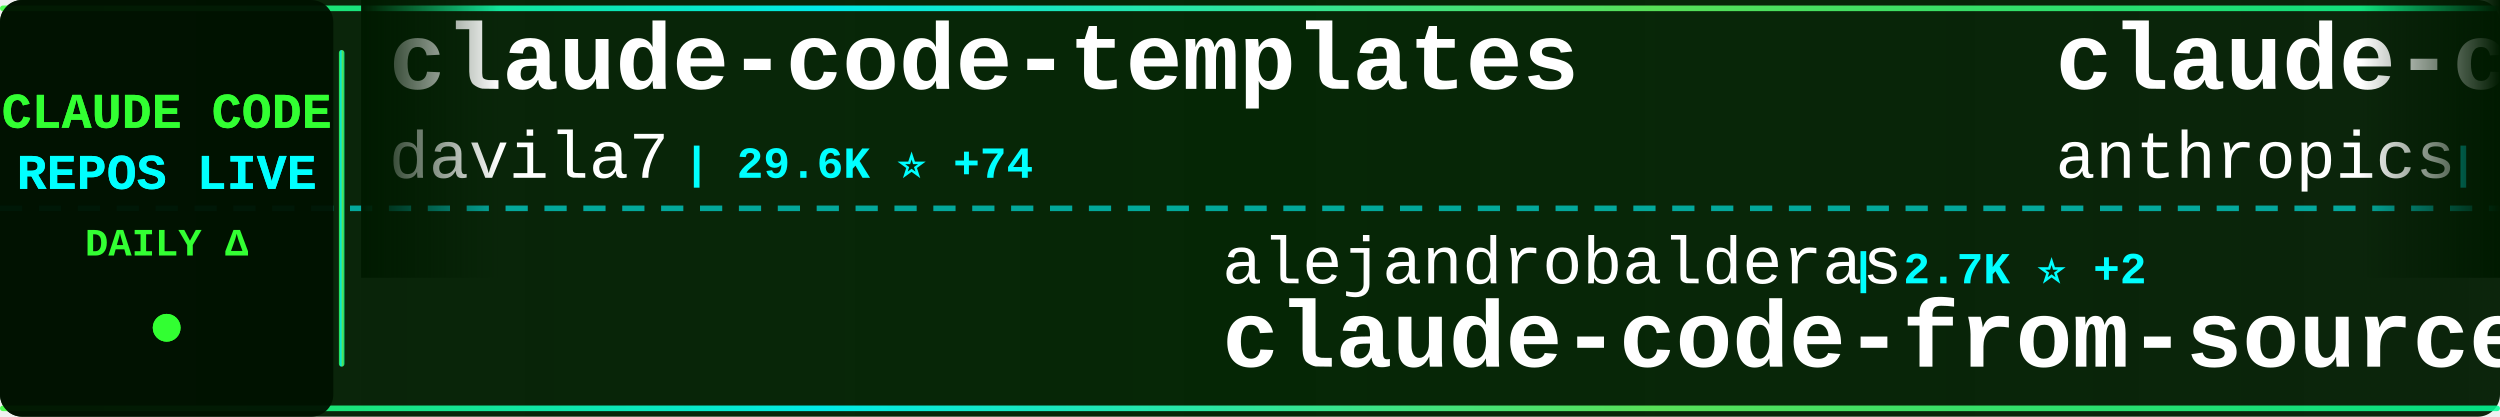
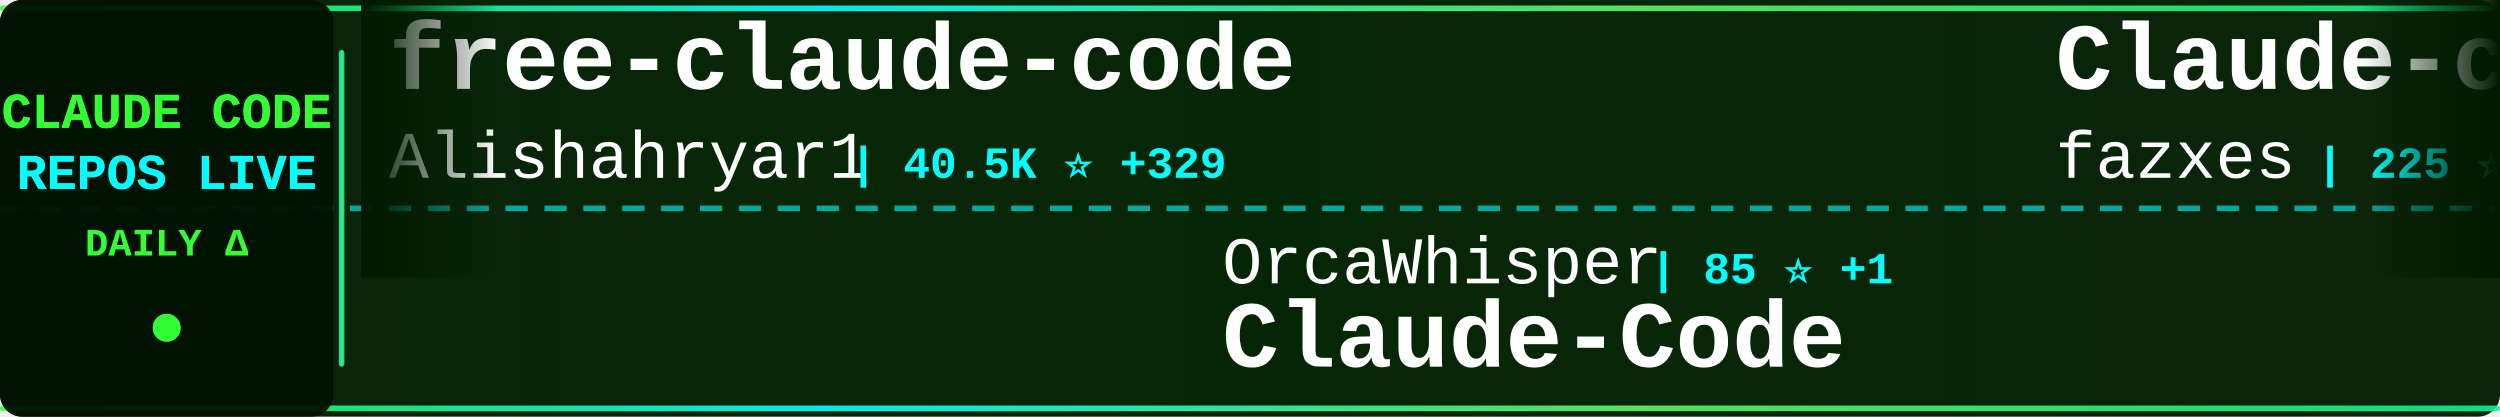
<svg xmlns="http://www.w3.org/2000/svg" width="900" height="150">
  <defs>
    <linearGradient id="tickerBg" x1="0%" y1="0%" x2="100%" y2="0%">
      <stop offset="0%" style="stop-color:#001a00;stop-opacity:0.95" />
      <stop offset="50%" style="stop-color:#002200;stop-opacity:0.98" />
      <stop offset="100%" style="stop-color:#001a00;stop-opacity:0.95" />
    </linearGradient>
    <linearGradient id="borderGrad" x1="0%" y1="0%" x2="100%" y2="0%">
      <stop offset="0%" style="stop-color:#33ff33;stop-opacity:0.85">
        <animate attributeName="stop-opacity" values="0.85;1;0.85" dur="2s" repeatCount="indefinite" />
      </stop>
      <stop offset="33%" style="stop-color:#00ffff;stop-opacity:0.9">
        <animate attributeName="stop-opacity" values="0.9;1;0.9" dur="2.2s" repeatCount="indefinite" />
      </stop>
      <stop offset="66%" style="stop-color:#66ff66;stop-opacity:0.85">
        <animate attributeName="stop-opacity" values="0.85;1;0.85" dur="1.8s" repeatCount="indefinite" />
      </stop>
      <stop offset="100%" style="stop-color:#00ff99;stop-opacity:0.85">
        <animate attributeName="stop-opacity" values="0.85;1;0.85" dur="2s" repeatCount="indefinite" />
      </stop>
    </linearGradient>
    <filter id="textGlow">
      <feGaussianBlur stdDeviation="0.1" result="coloredBlur" />
      <feMerge>
        <feMergeNode in="coloredBlur" />
        <feMergeNode in="SourceGraphic" />
      </feMerge>
    </filter>
    <filter id="metricGlow">
      <feGaussianBlur stdDeviation="0.2" result="coloredBlur" />
      <feMerge>
        <feMergeNode in="coloredBlur" />
        <feMergeNode in="SourceGraphic" />
      </feMerge>
    </filter>
    <linearGradient id="leftFade" x1="0%" y1="0%" x2="100%" y2="0%">
      <stop offset="0%" style="stop-color:#001a00;stop-opacity:1" />
      <stop offset="100%" style="stop-color:#001a00;stop-opacity:0" />
    </linearGradient>
    <linearGradient id="rightFade" x1="0%" y1="0%" x2="100%" y2="0%">
      <stop offset="0%" style="stop-color:#001a00;stop-opacity:0" />
      <stop offset="100%" style="stop-color:#001a00;stop-opacity:1" />
    </linearGradient>
  </defs>
  <rect width="900" height="150" fill="url(#tickerBg)" rx="8" />
  <rect x="0" y="2" width="900" height="2" fill="url(#borderGrad)" rx="1" />
  <rect x="0" y="146" width="900" height="2" fill="url(#borderGrad)" rx="1" />
  <line x1="0" y1="75" x2="900" y2="75" stroke="#00ffff" stroke-width="2" stroke-dasharray="8 6" opacity="0.6" />
  <rect x="0" y="0" width="120" height="150" fill="#001100" opacity="0.95" rx="8" />
  <text x="60" y="46" font-family="'Courier New', monospace" font-size="18" font-weight="bold" fill="#33ff33" text-anchor="middle" filter="url(#textGlow)">
    CLAUDE CODE
  </text>
  <text x="60" y="68" font-family="'Courier New', monospace" font-size="18" font-weight="bold" fill="#00ffff" text-anchor="middle" filter="url(#textGlow)">
    REPOS LIVE
  </text>
  <text x="60" y="92" font-family="'Courier New', monospace" font-size="14" font-weight="bold" fill="#33ff33" text-anchor="middle">
    DAILY Δ
  </text>
  <circle cx="60" cy="118" r="5" fill="#33ff33" filter="url(#metricGlow)">
    <animate attributeName="r" values="4;6;4" dur="1.5s" repeatCount="indefinite" />
    <animate attributeName="opacity" values="0.6;1;0.6" dur="1.5s" repeatCount="indefinite" />
  </circle>
  <rect x="122" y="18" width="2" height="114" fill="url(#borderGrad)" rx="1" />
  <clipPath id="tickerClip">
    <rect x="130" y="0" width="770" height="150" />
  </clipPath>
  <g clip-path="url(#tickerClip)">
    <g id="tickerItems">
      <animateTransform attributeName="transform" attributeType="XML" type="translate" from="0 0" to="-3000 0" dur="54s" repeatCount="indefinite" />
      <g transform="translate(0, 0)">
-         <text x="140" y="32" font-family="'Courier New', monospace" font-size="34" font-weight="bold" fill="#ffffff">claude-code-templates</text>
-         <text x="140" y="64" font-family="'Courier New', monospace" font-size="24" font-weight="normal" fill="#ffffff" opacity="1.0">davila7</text>
-         <text x="246" y="64" font-family="'Courier New', monospace" font-size="16" font-weight="bold" fill="#00ffff"> | 29.6K ⭐ +74</text>
+         <text x="140" y="32" font-family="'Courier New', monospace" font-size="34" font-weight="bold" fill="#ffffff">free-claude-code</text>
+         <text x="140" y="64" font-family="'Courier New', monospace" font-size="24" font-weight="normal" fill="#ffffff" opacity="1.0">Alishahryar1</text>
+         <text x="306" y="64" font-family="'Courier New', monospace" font-size="16" font-weight="bold" fill="#00ffff"> | 40.5K ⭐ +329</text>
      </g>
      <g transform="translate(300, 0)">
+         <text x="140" y="102" font-family="'Courier New', monospace" font-size="24" font-weight="normal" fill="#ffffff" opacity="1.0">OrcaWhisper</text>
+         <text x="294" y="102" font-family="'Courier New', monospace" font-size="16" font-weight="bold" fill="#00ffff"> | 85 ⭐ +1</text>
+         <text x="140" y="132" font-family="'Courier New', monospace" font-size="34" font-weight="bold" fill="#ffffff">Claude-Code</text>
+       </g>
+       <g transform="translate(600, 0)">
+         <text x="140" y="32" font-family="'Courier New', monospace" font-size="34" font-weight="bold" fill="#ffffff">Claude-code</text>
+         <text x="140" y="64" font-family="'Courier New', monospace" font-size="24" font-weight="normal" fill="#ffffff" opacity="1.0">fazxes</text>
+         <text x="234" y="64" font-family="'Courier New', monospace" font-size="16" font-weight="bold" fill="#00ffff"> | 225 ⭐</text>
+       </g>
+       <g transform="translate(900, 0)">
+         <text x="140" y="102" font-family="'Courier New', monospace" font-size="24" font-weight="normal" fill="#ffffff" opacity="1.0">luyao618</text>
+         <text x="258" y="102" font-family="'Courier New', monospace" font-size="16" font-weight="bold" fill="#00ffff"> | 1.6K ⭐ +2</text>
+         <text x="140" y="132" font-family="'Courier New', monospace" font-size="34" font-weight="bold" fill="#ffffff">Claude-Code-Source-Study</text>
+       </g>
+       <g transform="translate(1200, 0)">
+         <text x="140" y="32" font-family="'Courier New', monospace" font-size="34" font-weight="bold" fill="#ffffff">sc-claude-code-files</text>
+         <text x="140" y="64" font-family="'Courier New', monospace" font-size="24" font-weight="normal" fill="#ffffff" opacity="1.0">https-deeplearning-ai</text>
+         <text x="414" y="64" font-family="'Courier New', monospace" font-size="16" font-weight="bold" fill="#00ffff"> | 533 ⭐</text>
+       </g>
+       <g transform="translate(1500, 0)">
+         <text x="140" y="102" font-family="'Courier New', monospace" font-size="24" font-weight="normal" fill="#ffffff" opacity="1.0">777genius</text>
+         <text x="270" y="102" font-family="'Courier New', monospace" font-size="16" font-weight="bold" fill="#00ffff"> | 919 ⭐</text>
+         <text x="140" y="132" font-family="'Courier New', monospace" font-size="34" font-weight="bold" fill="#ffffff">claude-code-source-code</text>
+       </g>
+       <g transform="translate(1800, 0)">
+         <text x="140" y="32" font-family="'Courier New', monospace" font-size="34" font-weight="bold" fill="#ffffff">claude-code-hub</text>
+         <text x="140" y="64" font-family="'Courier New', monospace" font-size="24" font-weight="normal" fill="#ffffff" opacity="1.0">ding113</text>
+         <text x="246" y="64" font-family="'Courier New', monospace" font-size="16" font-weight="bold" fill="#00ffff"> | 3.3K ⭐ +6</text>
+       </g>
+       <g transform="translate(2100, 0)">
        <text x="140" y="102" font-family="'Courier New', monospace" font-size="24" font-weight="normal" fill="#ffffff" opacity="1.0">alejandrobalderas</text>
        <text x="366" y="102" font-family="'Courier New', monospace" font-size="16" font-weight="bold" fill="#00ffff"> | 2.7K ⭐ +2</text>
        <text x="140" y="132" font-family="'Courier New', monospace" font-size="34" font-weight="bold" fill="#ffffff">claude-code-from-source</text>
      </g>
-       <g transform="translate(600, 0)">
-         <text x="140" y="32" font-family="'Courier New', monospace" font-size="34" font-weight="bold" fill="#ffffff">claude-code-base-action</text>
-         <text x="140" y="64" font-family="'Courier New', monospace" font-size="24" font-weight="normal" fill="#ffffff" opacity="1.0">anthropics</text>
-         <text x="282" y="64" font-family="'Courier New', monospace" font-size="16" font-weight="bold" fill="#00ffff"> | 908 ⭐ +2</text>
-       </g>
-       <g transform="translate(900, 0)">
-         <text x="140" y="102" font-family="'Courier New', monospace" font-size="24" font-weight="normal" fill="#ffffff" opacity="1.0">AICoderTudou</text>
-         <text x="306" y="102" font-family="'Courier New', monospace" font-size="16" font-weight="bold" fill="#00ffff"> | 498 ⭐</text>
-         <text x="140" y="132" font-family="'Courier New', monospace" font-size="34" font-weight="bold" fill="#ffffff">claude-code-tudou</text>
-       </g>
-       <g transform="translate(1200, 0)">
-         <text x="140" y="32" font-family="'Courier New', monospace" font-size="34" font-weight="bold" fill="#ffffff">everything-claude-code-z...</text>
-         <text x="140" y="64" font-family="'Courier New', monospace" font-size="24" font-weight="normal" fill="#ffffff" opacity="1.0">xu-xiang</text>
-         <text x="258" y="64" font-family="'Courier New', monospace" font-size="16" font-weight="bold" fill="#00ffff"> | 1.7K ⭐ +5</text>
-       </g>
-       <g transform="translate(1500, 0)">
-         <text x="140" y="102" font-family="'Courier New', monospace" font-size="24" font-weight="normal" fill="#ffffff" opacity="1.0">VoltAgent</text>
-         <text x="270" y="102" font-family="'Courier New', monospace" font-size="16" font-weight="bold" fill="#00ffff"> | 23.4K ⭐ +50</text>
-         <text x="140" y="132" font-family="'Courier New', monospace" font-size="34" font-weight="bold" fill="#ffffff">awesome-claude-code-suba...</text>
-       </g>
-       <g transform="translate(1800, 0)">
-         <text x="140" y="32" font-family="'Courier New', monospace" font-size="34" font-weight="bold" fill="#ffffff">ClaudeCode</text>
-         <text x="140" y="64" font-family="'Courier New', monospace" font-size="24" font-weight="normal" fill="#ffffff" opacity="1.0">guanshan</text>
-         <text x="258" y="64" font-family="'Courier New', monospace" font-size="16" font-weight="bold" fill="#00ffff"> | 61 ⭐</text>
-       </g>
-       <g transform="translate(2100, 0)">
-         <text x="140" y="102" font-family="'Courier New', monospace" font-size="24" font-weight="normal" fill="#ffffff" opacity="1.0">pengchengneo</text>
-         <text x="306" y="102" font-family="'Courier New', monospace" font-size="16" font-weight="bold" fill="#00ffff"> | 1.7K ⭐ +1</text>
-         <text x="140" y="132" font-family="'Courier New', monospace" font-size="34" font-weight="bold" fill="#ffffff">Claude-Code</text>
-       </g>
      <g transform="translate(2400, 0)">
-         <text x="140" y="32" font-family="'Courier New', monospace" font-size="34" font-weight="bold" fill="#ffffff">edmunds-claude-code</text>
-         <text x="140" y="64" font-family="'Courier New', monospace" font-size="24" font-weight="normal" fill="#ffffff" opacity="1.0">edmund-io</text>
-         <text x="270" y="64" font-family="'Courier New', monospace" font-size="16" font-weight="bold" fill="#00ffff"> | 1.5K ⭐ +1</text>
+         <text x="140" y="32" font-family="'Courier New', monospace" font-size="34" font-weight="bold" fill="#ffffff">claude-code</text>
+         <text x="140" y="64" font-family="'Courier New', monospace" font-size="24" font-weight="normal" fill="#ffffff" opacity="1.0">xorespesp</text>
+         <text x="270" y="64" font-family="'Courier New', monospace" font-size="16" font-weight="bold" fill="#00ffff"> | 230 ⭐</text>
      </g>
      <g transform="translate(2700, 0)">
+         <text x="140" y="102" font-family="'Courier New', monospace" font-size="24" font-weight="normal" fill="#ffffff" opacity="1.0">diet103</text>
+         <text x="246" y="102" font-family="'Courier New', monospace" font-size="16" font-weight="bold" fill="#00ffff"> | 9.7K ⭐</text>
+         <text x="140" y="132" font-family="'Courier New', monospace" font-size="34" font-weight="bold" fill="#ffffff">claude-code-infrastructu...</text>
+       </g>
+       <g transform="translate(3000, 0)">
+         <text x="140" y="32" font-family="'Courier New', monospace" font-size="34" font-weight="bold" fill="#ffffff">free-claude-code</text>
+         <text x="140" y="64" font-family="'Courier New', monospace" font-size="24" font-weight="normal" fill="#ffffff" opacity="1.0">Alishahryar1</text>
+         <text x="306" y="64" font-family="'Courier New', monospace" font-size="16" font-weight="bold" fill="#00ffff"> | 40.5K ⭐ +329</text>
+       </g>
+       <g transform="translate(3300, 0)">
        <text x="140" y="102" font-family="'Courier New', monospace" font-size="24" font-weight="normal" fill="#ffffff" opacity="1.0">OrcaWhisper</text>
        <text x="294" y="102" font-family="'Courier New', monospace" font-size="16" font-weight="bold" fill="#00ffff"> | 85 ⭐ +1</text>
        <text x="140" y="132" font-family="'Courier New', monospace" font-size="34" font-weight="bold" fill="#ffffff">Claude-Code</text>
      </g>
-       <g transform="translate(3000, 0)">
-         <text x="140" y="32" font-family="'Courier New', monospace" font-size="34" font-weight="bold" fill="#ffffff">claude-code-templates</text>
-         <text x="140" y="64" font-family="'Courier New', monospace" font-size="24" font-weight="normal" fill="#ffffff" opacity="1.0">davila7</text>
-         <text x="246" y="64" font-family="'Courier New', monospace" font-size="16" font-weight="bold" fill="#00ffff"> | 29.6K ⭐ +74</text>
-       </g>
-       <g transform="translate(3300, 0)">
-         <text x="140" y="102" font-family="'Courier New', monospace" font-size="24" font-weight="normal" fill="#ffffff" opacity="1.0">alejandrobalderas</text>
-         <text x="366" y="102" font-family="'Courier New', monospace" font-size="16" font-weight="bold" fill="#00ffff"> | 2.7K ⭐ +2</text>
-         <text x="140" y="132" font-family="'Courier New', monospace" font-size="34" font-weight="bold" fill="#ffffff">claude-code-from-source</text>
-       </g>
      <g transform="translate(3600, 0)">
-         <text x="140" y="32" font-family="'Courier New', monospace" font-size="34" font-weight="bold" fill="#ffffff">claude-code-base-action</text>
-         <text x="140" y="64" font-family="'Courier New', monospace" font-size="24" font-weight="normal" fill="#ffffff" opacity="1.0">anthropics</text>
-         <text x="282" y="64" font-family="'Courier New', monospace" font-size="16" font-weight="bold" fill="#00ffff"> | 908 ⭐ +2</text>
+         <text x="140" y="32" font-family="'Courier New', monospace" font-size="34" font-weight="bold" fill="#ffffff">Claude-code</text>
+         <text x="140" y="64" font-family="'Courier New', monospace" font-size="24" font-weight="normal" fill="#ffffff" opacity="1.0">fazxes</text>
+         <text x="234" y="64" font-family="'Courier New', monospace" font-size="16" font-weight="bold" fill="#00ffff"> | 225 ⭐</text>
      </g>
      <g transform="translate(3900, 0)">
-         <text x="140" y="102" font-family="'Courier New', monospace" font-size="24" font-weight="normal" fill="#ffffff" opacity="1.0">AICoderTudou</text>
-         <text x="306" y="102" font-family="'Courier New', monospace" font-size="16" font-weight="bold" fill="#00ffff"> | 498 ⭐</text>
-         <text x="140" y="132" font-family="'Courier New', monospace" font-size="34" font-weight="bold" fill="#ffffff">claude-code-tudou</text>
+         <text x="140" y="102" font-family="'Courier New', monospace" font-size="24" font-weight="normal" fill="#ffffff" opacity="1.0">luyao618</text>
+         <text x="258" y="102" font-family="'Courier New', monospace" font-size="16" font-weight="bold" fill="#00ffff"> | 1.6K ⭐ +2</text>
+         <text x="140" y="132" font-family="'Courier New', monospace" font-size="34" font-weight="bold" fill="#ffffff">Claude-Code-Source-Study</text>
      </g>
    </g>
  </g>
  <rect x="130" y="0" width="50" height="100" fill="url(#leftFade)" />
  <rect x="850" y="0" width="50" height="100" fill="url(#rightFade)" />
</svg>
